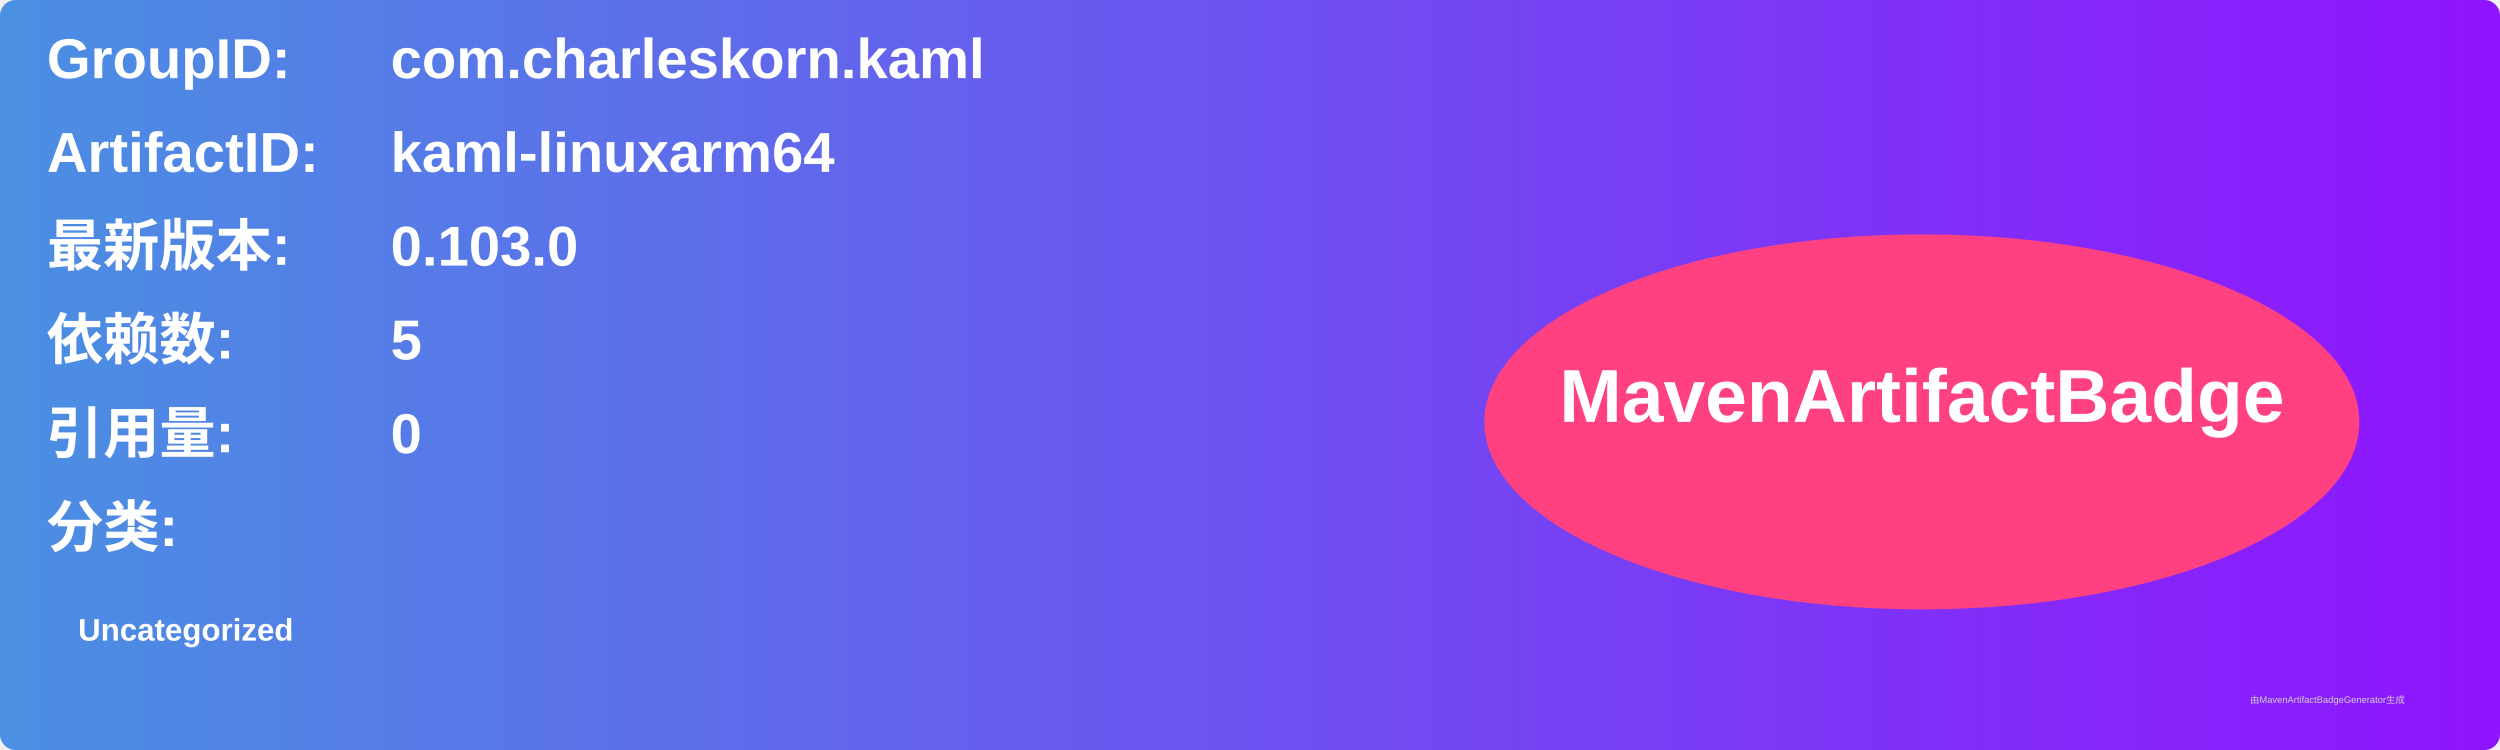
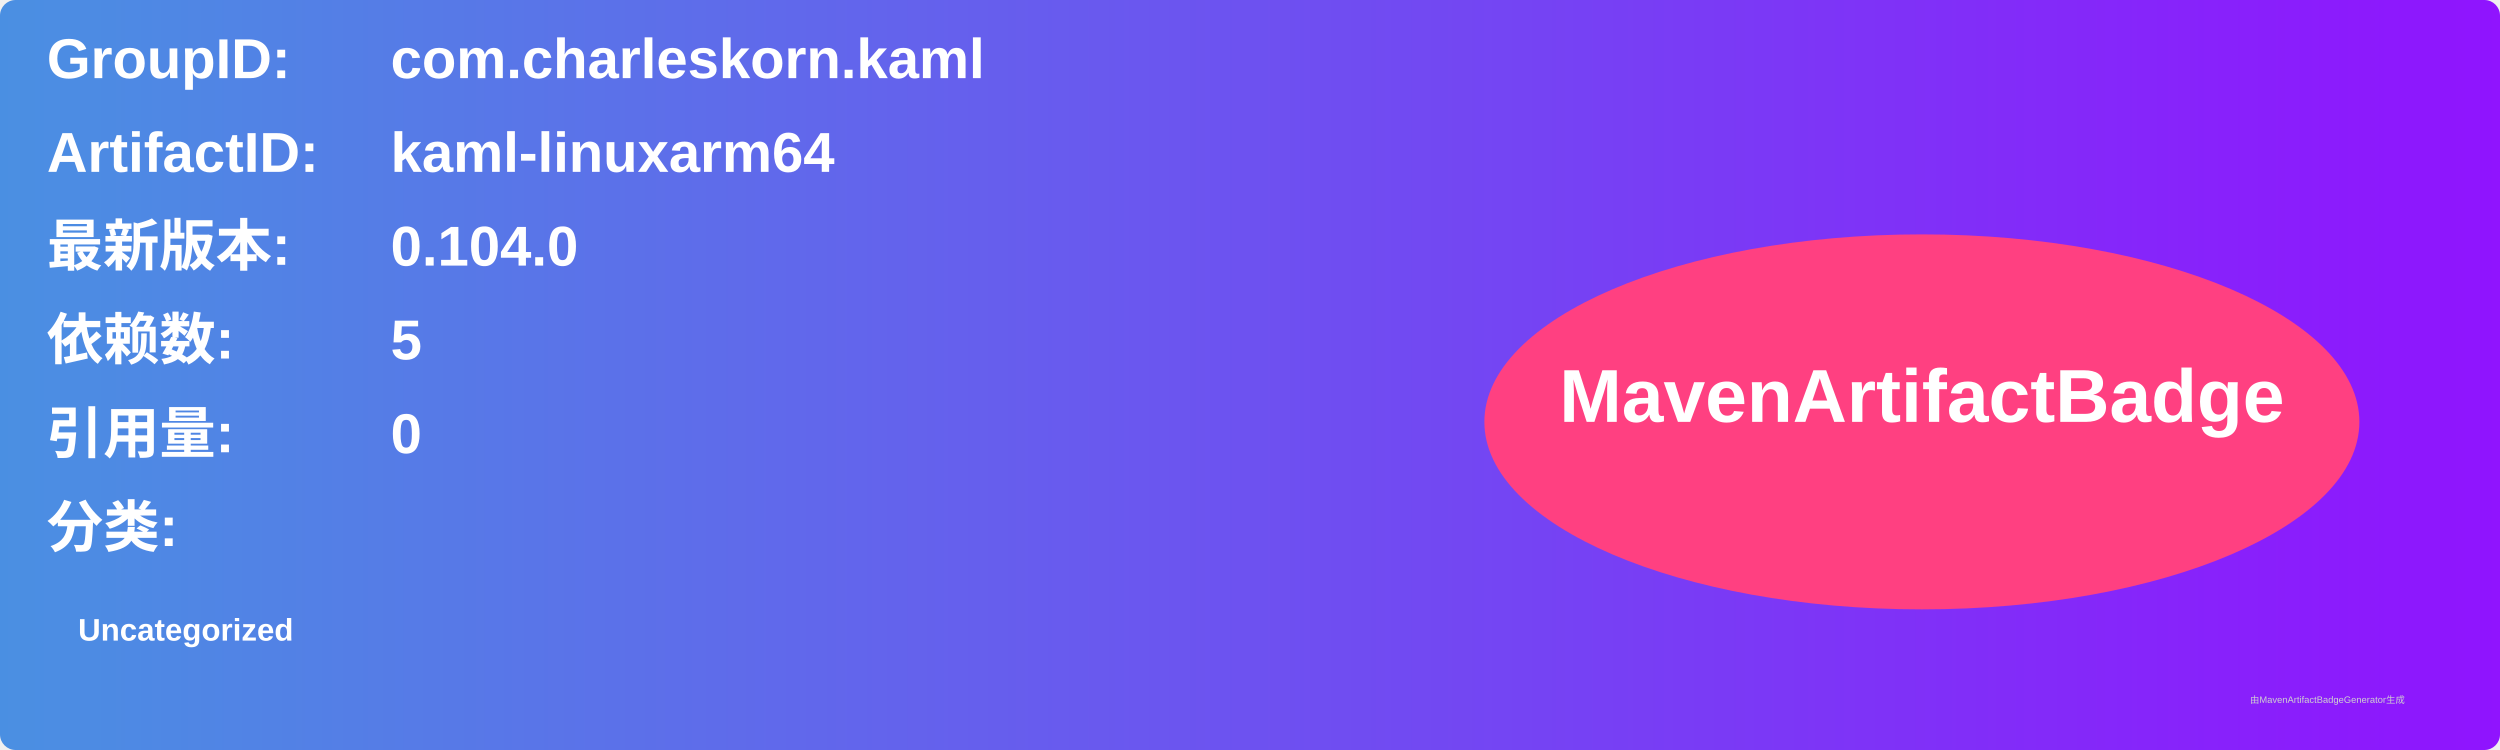
<svg xmlns="http://www.w3.org/2000/svg" width="800" height="240" viewBox="0 0 800 240">
  <linearGradient id="grad" x1="0%" y1="0%" x2="100%" y2="0%">
    <stop offset="0%" stop-color="#4a90e2" />
    <stop offset="100%" stop-color="#9013fe" />
  </linearGradient>
  <rect width="100%" height="100%" rx="5" ry="5" fill="url(#grad)" />
  <g transform="translate(15, 15)">
    <text x="0" y="10" font-family="Arial" font-size="18" fill="white" font-weight="bold" width="260">GroupID:</text>
    <text x="110" y="10" font-family="Arial" font-size="18" fill="white" font-weight="bold" width="460">com.charleskorn.kaml</text>
    <text x="0" y="40" font-family="Arial" font-size="18" fill="white" font-weight="bold" width="260">ArtifactID:</text>
    <text x="110" y="40" font-family="Arial" font-size="18" fill="white" font-weight="bold" width="460">kaml-linuxarm64</text>
    <text x="0" y="70" font-family="Arial" font-size="18" fill="white" font-weight="bold">最新版本:</text>
    <text x="110" y="70" font-family="Arial" font-size="18" fill="white" font-weight="bold">
-       <tspan font-weight="bold">0.103.0</tspan>
+       <tspan font-weight="bold">0.104.0</tspan>
    </text>
    <text x="0" y="100" font-family="Arial" font-size="18" fill="white" font-weight="bold">依赖数: </text>
    <text x="110" y="100" font-family="Arial" font-size="18" fill="white">
      <tspan font-weight="bold">5</tspan>
    </text>
    <text x="0" y="130" font-family="Arial" font-size="18" fill="white" font-weight="bold">引用量: </text>
    <text x="110" y="130" font-family="Arial" font-size="18" fill="white">
      <tspan font-weight="bold">0</tspan>
    </text>
    <text x="0" y="160" font-family="Arial" font-size="18" fill="white" font-weight="bold">分类:</text>
    <text x="10" y="190" font-family="Arial" font-size="10" fill="white">
      <tspan font-weight="bold">Uncategorized</tspan>
    </text>
    <ellipse cx="600" cy="120" rx="140" ry="60" fill="#ff4081" />
    <text x="600" y="120" text-anchor="middle" font-family="Arial" font-size="24" fill="white" font-weight="bold">MavenArtifactBadge</text>
  </g>
  <text x="720" y="225" font-family="Arial" font-size="3" fill="#d0d0d0">由MavenArtifactBadgeGenerator生成</text>
</svg>
